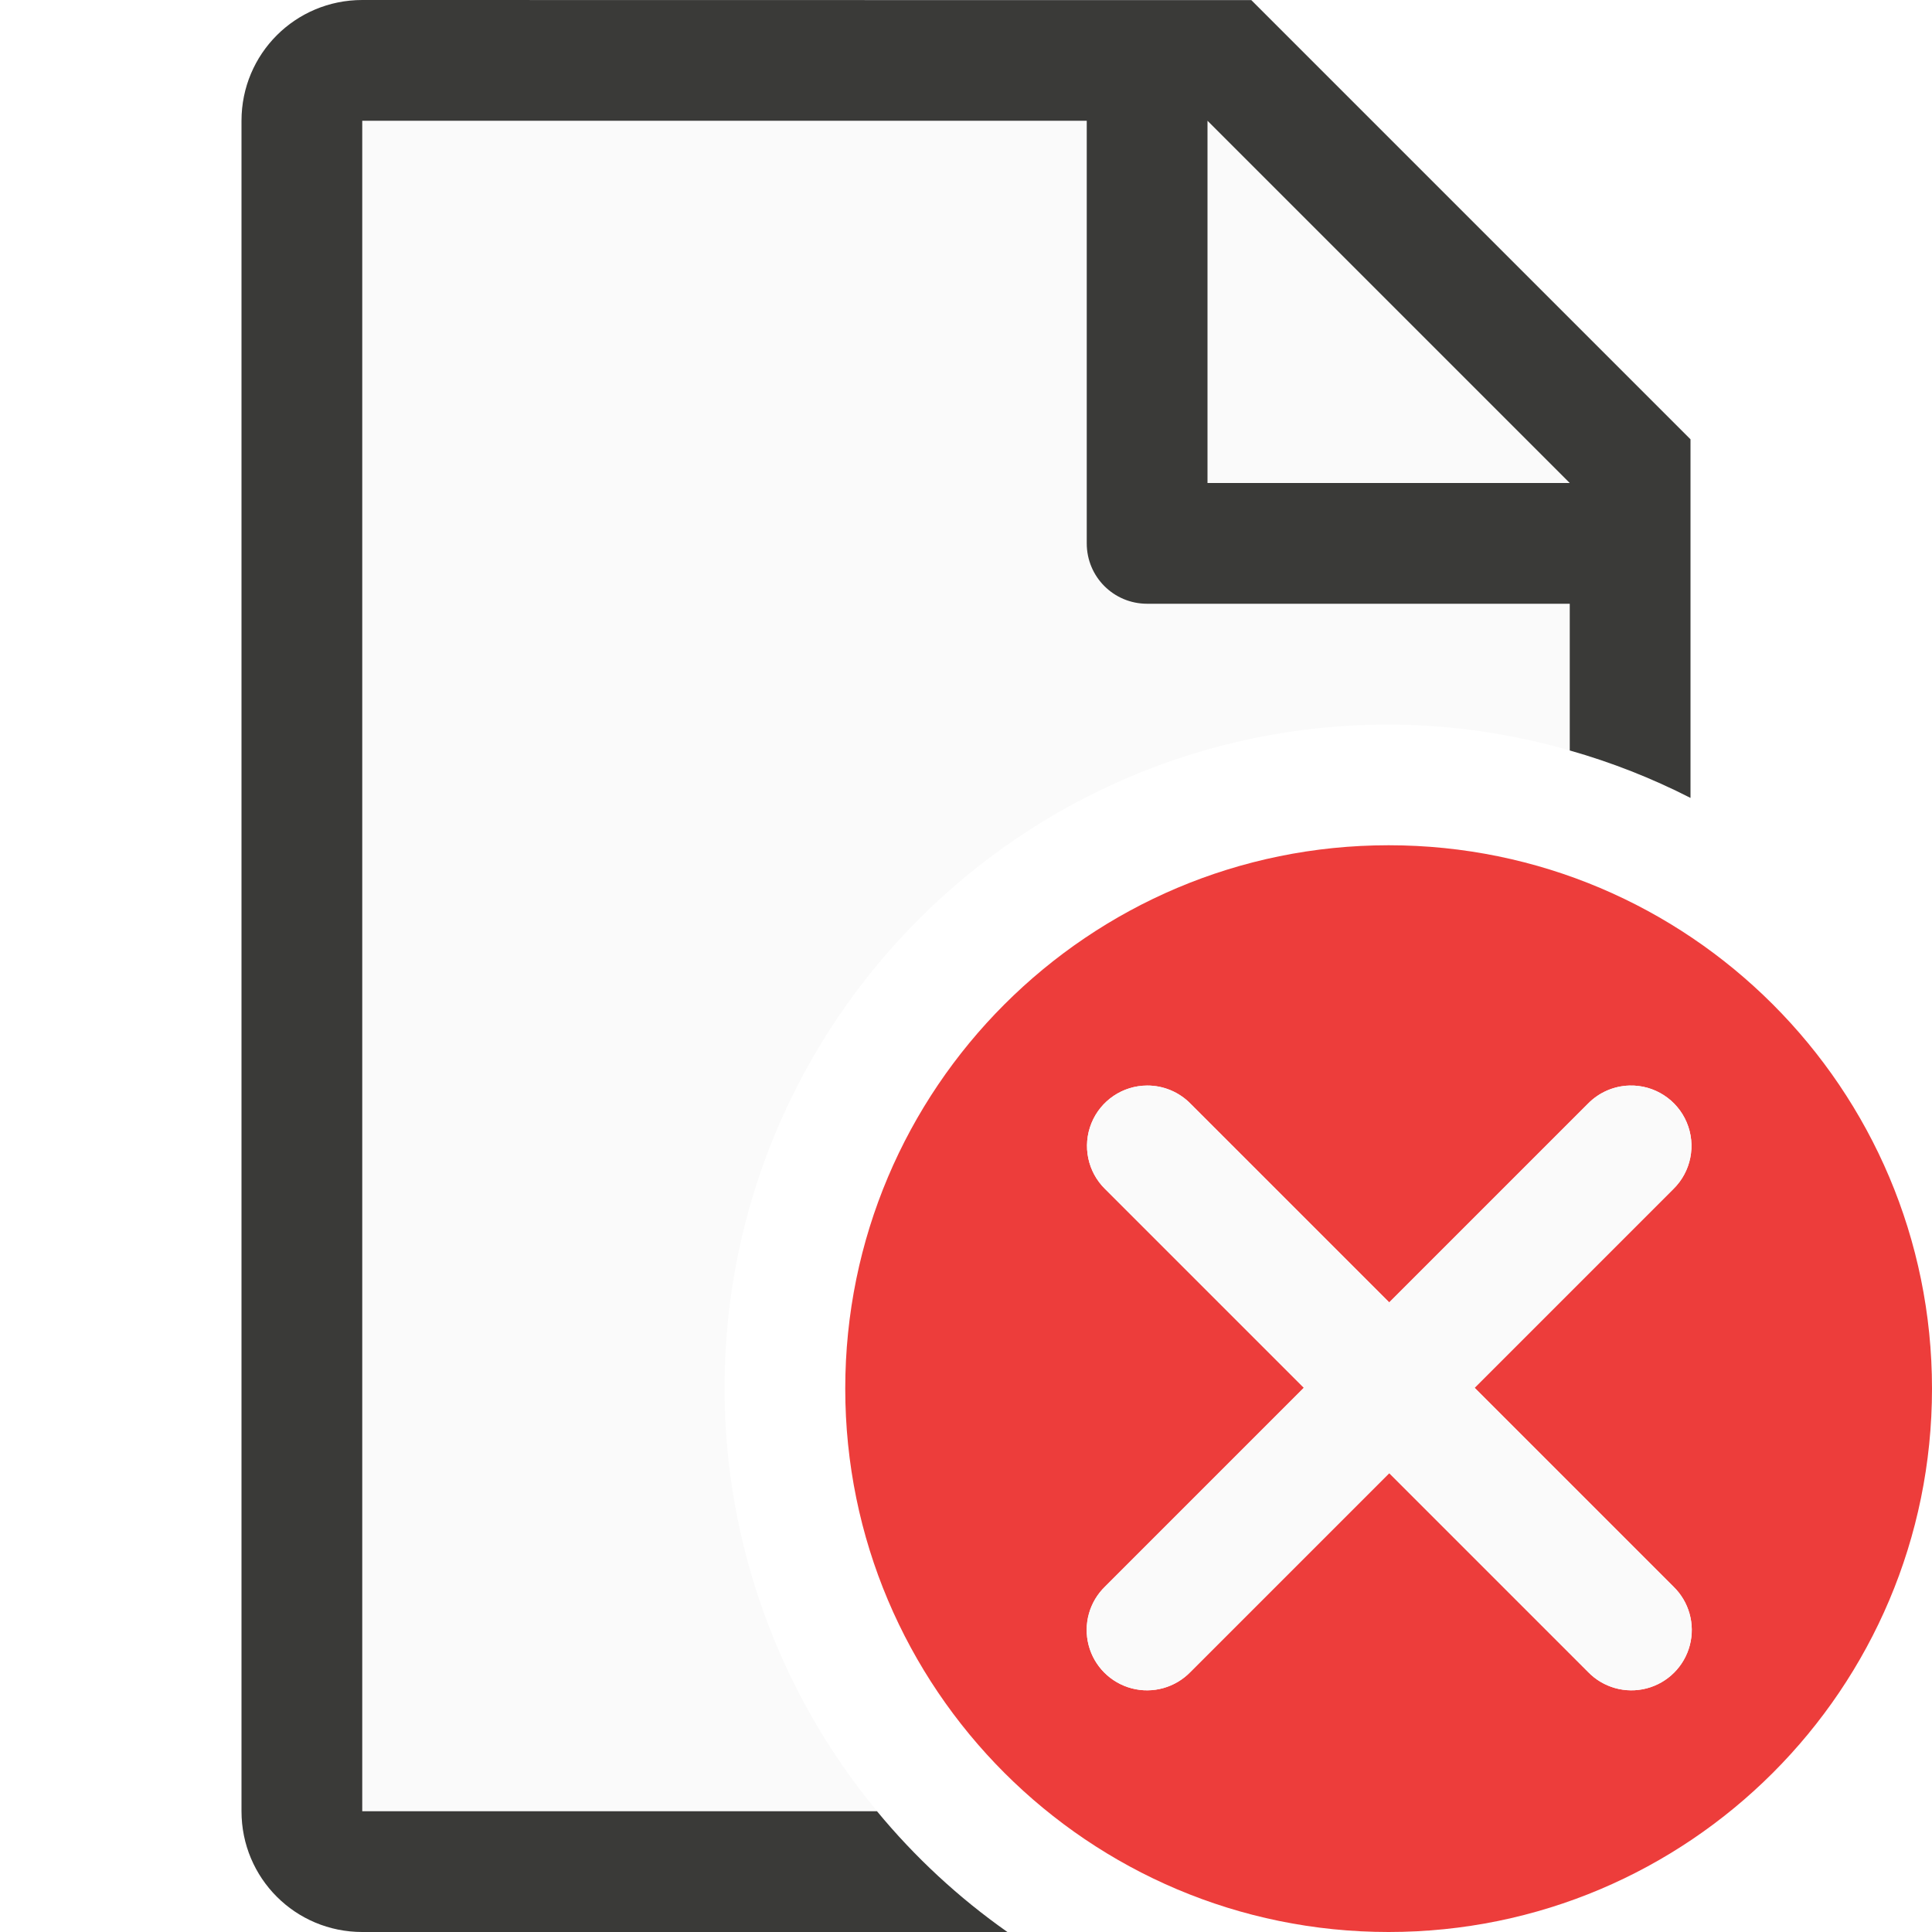
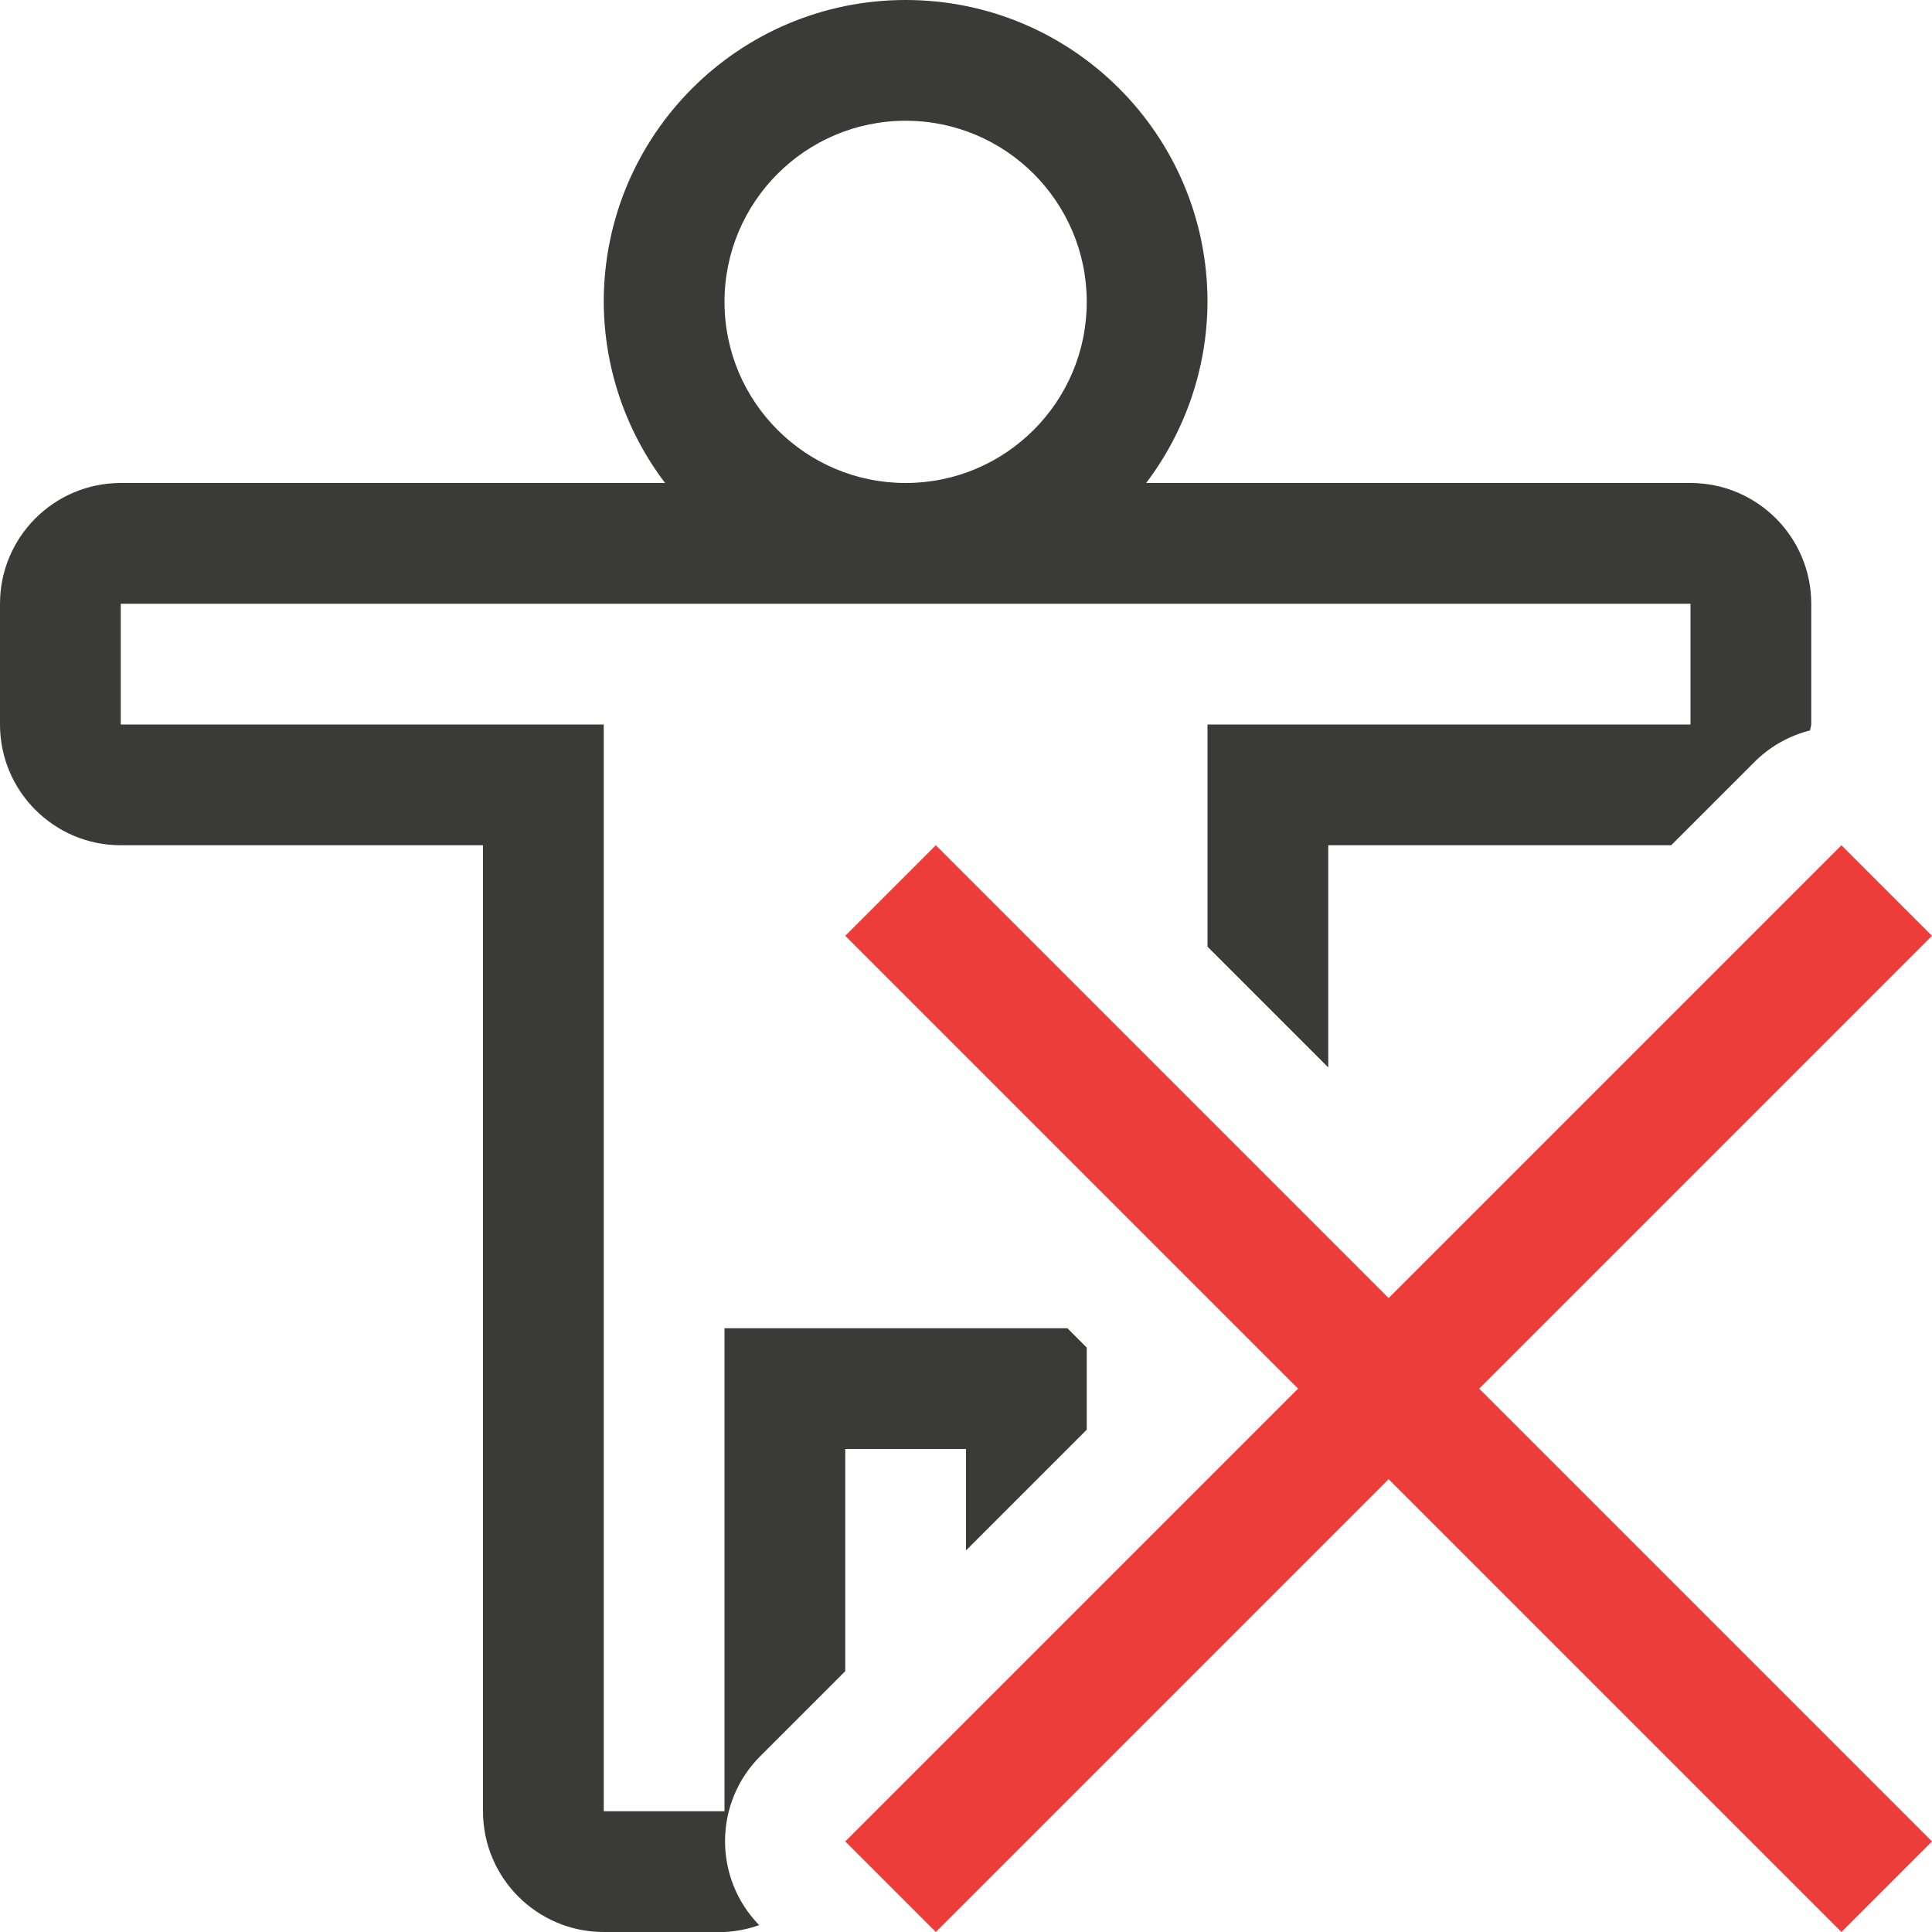
- <svg xmlns="http://www.w3.org/2000/svg" viewBox="0 0 16 16">
-   <path d="m3 1v14h4.264c-.815-.984-1.262-2.222-1.264-3.5 0-3.038 2.462-5.5 5.5-5.5.508.002 1.012.074 1.5.215v-2.215l-3-3z" fill="#fafafa" />
-   <path d="m3 0c-.554 0-1 .446-1 1v14c0 .554.446 1 1 1h2 1.029 2.314a5.5 5.5 0 0 1 -1.08-1h-1.062-1.201-2v-14h6v3.5c0 .277.223.5.5.5h3.5v1.215a5.5 5.5 0 0 1 1 .393v-2.107-.863l-3.637-3.637h-.863zm7 1 3 3h-3z" fill="#3a3a38" />
-   <path d="m11.5 7a4.5 4.5 0 0 0 -4.5 4.5 4.5 4.5 0 0 0 4.5 4.5 4.5 4.5 0 0 0 4.5-4.5 4.5 4.5 0 0 0 -4.5-4.5zm-2 1.99a.5.5 0 0 1 .359.15l1.646 1.646 1.646-1.646a.5.5 0 0 1 .344-.15.5.5 0 0 1 .363.857l-1.646 1.646 1.646 1.646a.5.5 0 1 1 -.707.707l-1.646-1.646-1.646 1.646a.5.5 0 1 1 -.707-.707l1.646-1.646-1.646-1.646a.5.5 0 0 1 .348-.857z" fill="#ed3d3b" />
-   <path d="m9.5 8.99a.5.5 0 0 0 -.348.857l1.646 1.646-1.646 1.646a.5.5 0 1 0 .707.707l1.646-1.646 1.646 1.646a.5.5 0 1 0 .707-.707l-1.646-1.646 1.646-1.646a.5.5 0 0 0 -.363-.857.5.5 0 0 0 -.344.15l-1.646 1.646-1.646-1.646a.5.5 0 0 0 -.359-.15z" fill="#fafafa" />
+ <svg xmlns="http://www.w3.org/2000/svg" height="16" viewBox="0 0 16 16" width="16">
+   <path d="m7.5 0c-1.381 0-2.5 1.119-2.5 2.5.002.542.18 1.068.508 1.5h-4.508c-.552 0-1.0.448-1 1v1c0.0.552.448 1 1 1h3v8c0.0.552.448 1 1 1h1c.098-.005.195-.024.287-.057-.38-.39-.376-1.013.008-1.398l.705-.705v-1.84h1v.84l1-1v-.68l-.16-.16h-2.84v4h-1v-9h-4v-1h6.5 6.5v1h-4v1.84l1 1v-1.84h2.84l.705-.705c.125-.119.278-.204.445-.246.004-.016.007-.032.01-.049v-1c-0-.552-.448-1-1-1h-4.508c.327-.432.506-.958.508-1.5 0-1.381-1.119-2.5-2.5-2.5zm0 1c.828 0 1.5.672 1.5 1.5s-.672 1.5-1.5 1.5-1.5-.672-1.5-1.5.672-1.5 1.5-1.5z" fill="#3a3a38" />
+   <path d="m15.25 7-3.75 3.75-3.75-3.75-.75.75 3.75 3.75-3.75 3.75.75.75 3.75-3.75 3.75 3.75.75-.75-3.75-3.75 3.75-3.75z" fill="#ed3d3b" />
</svg>
